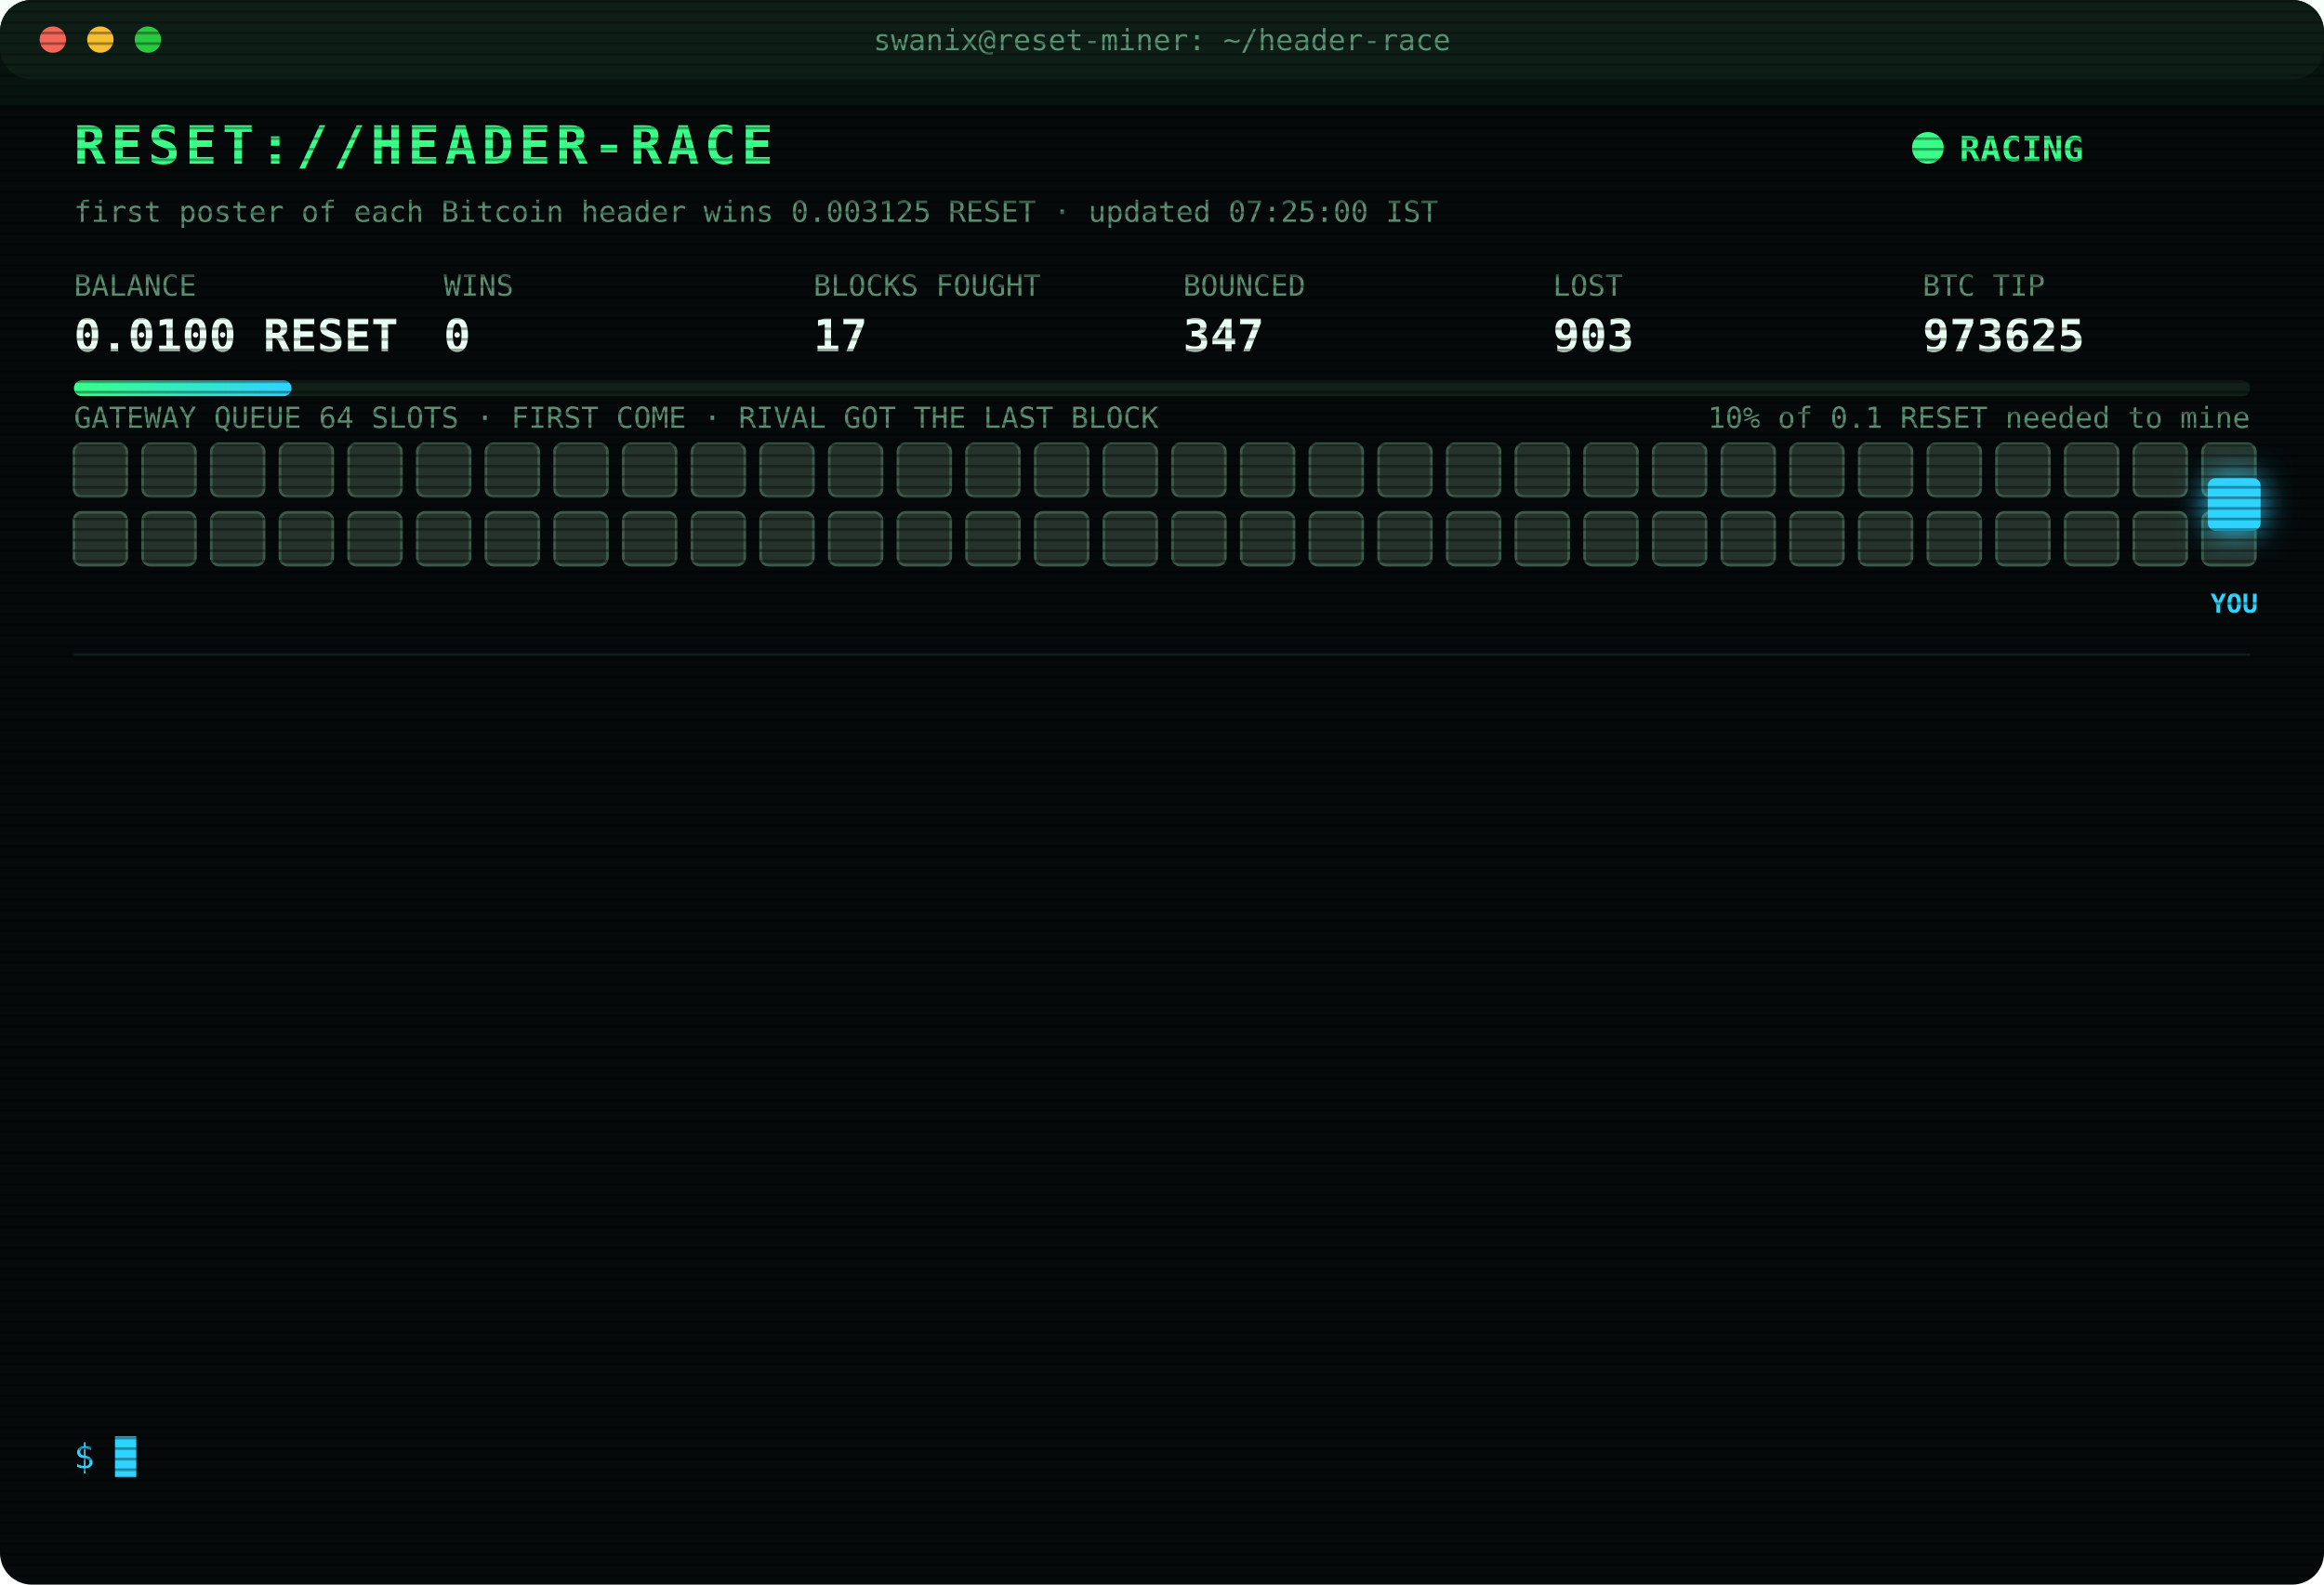
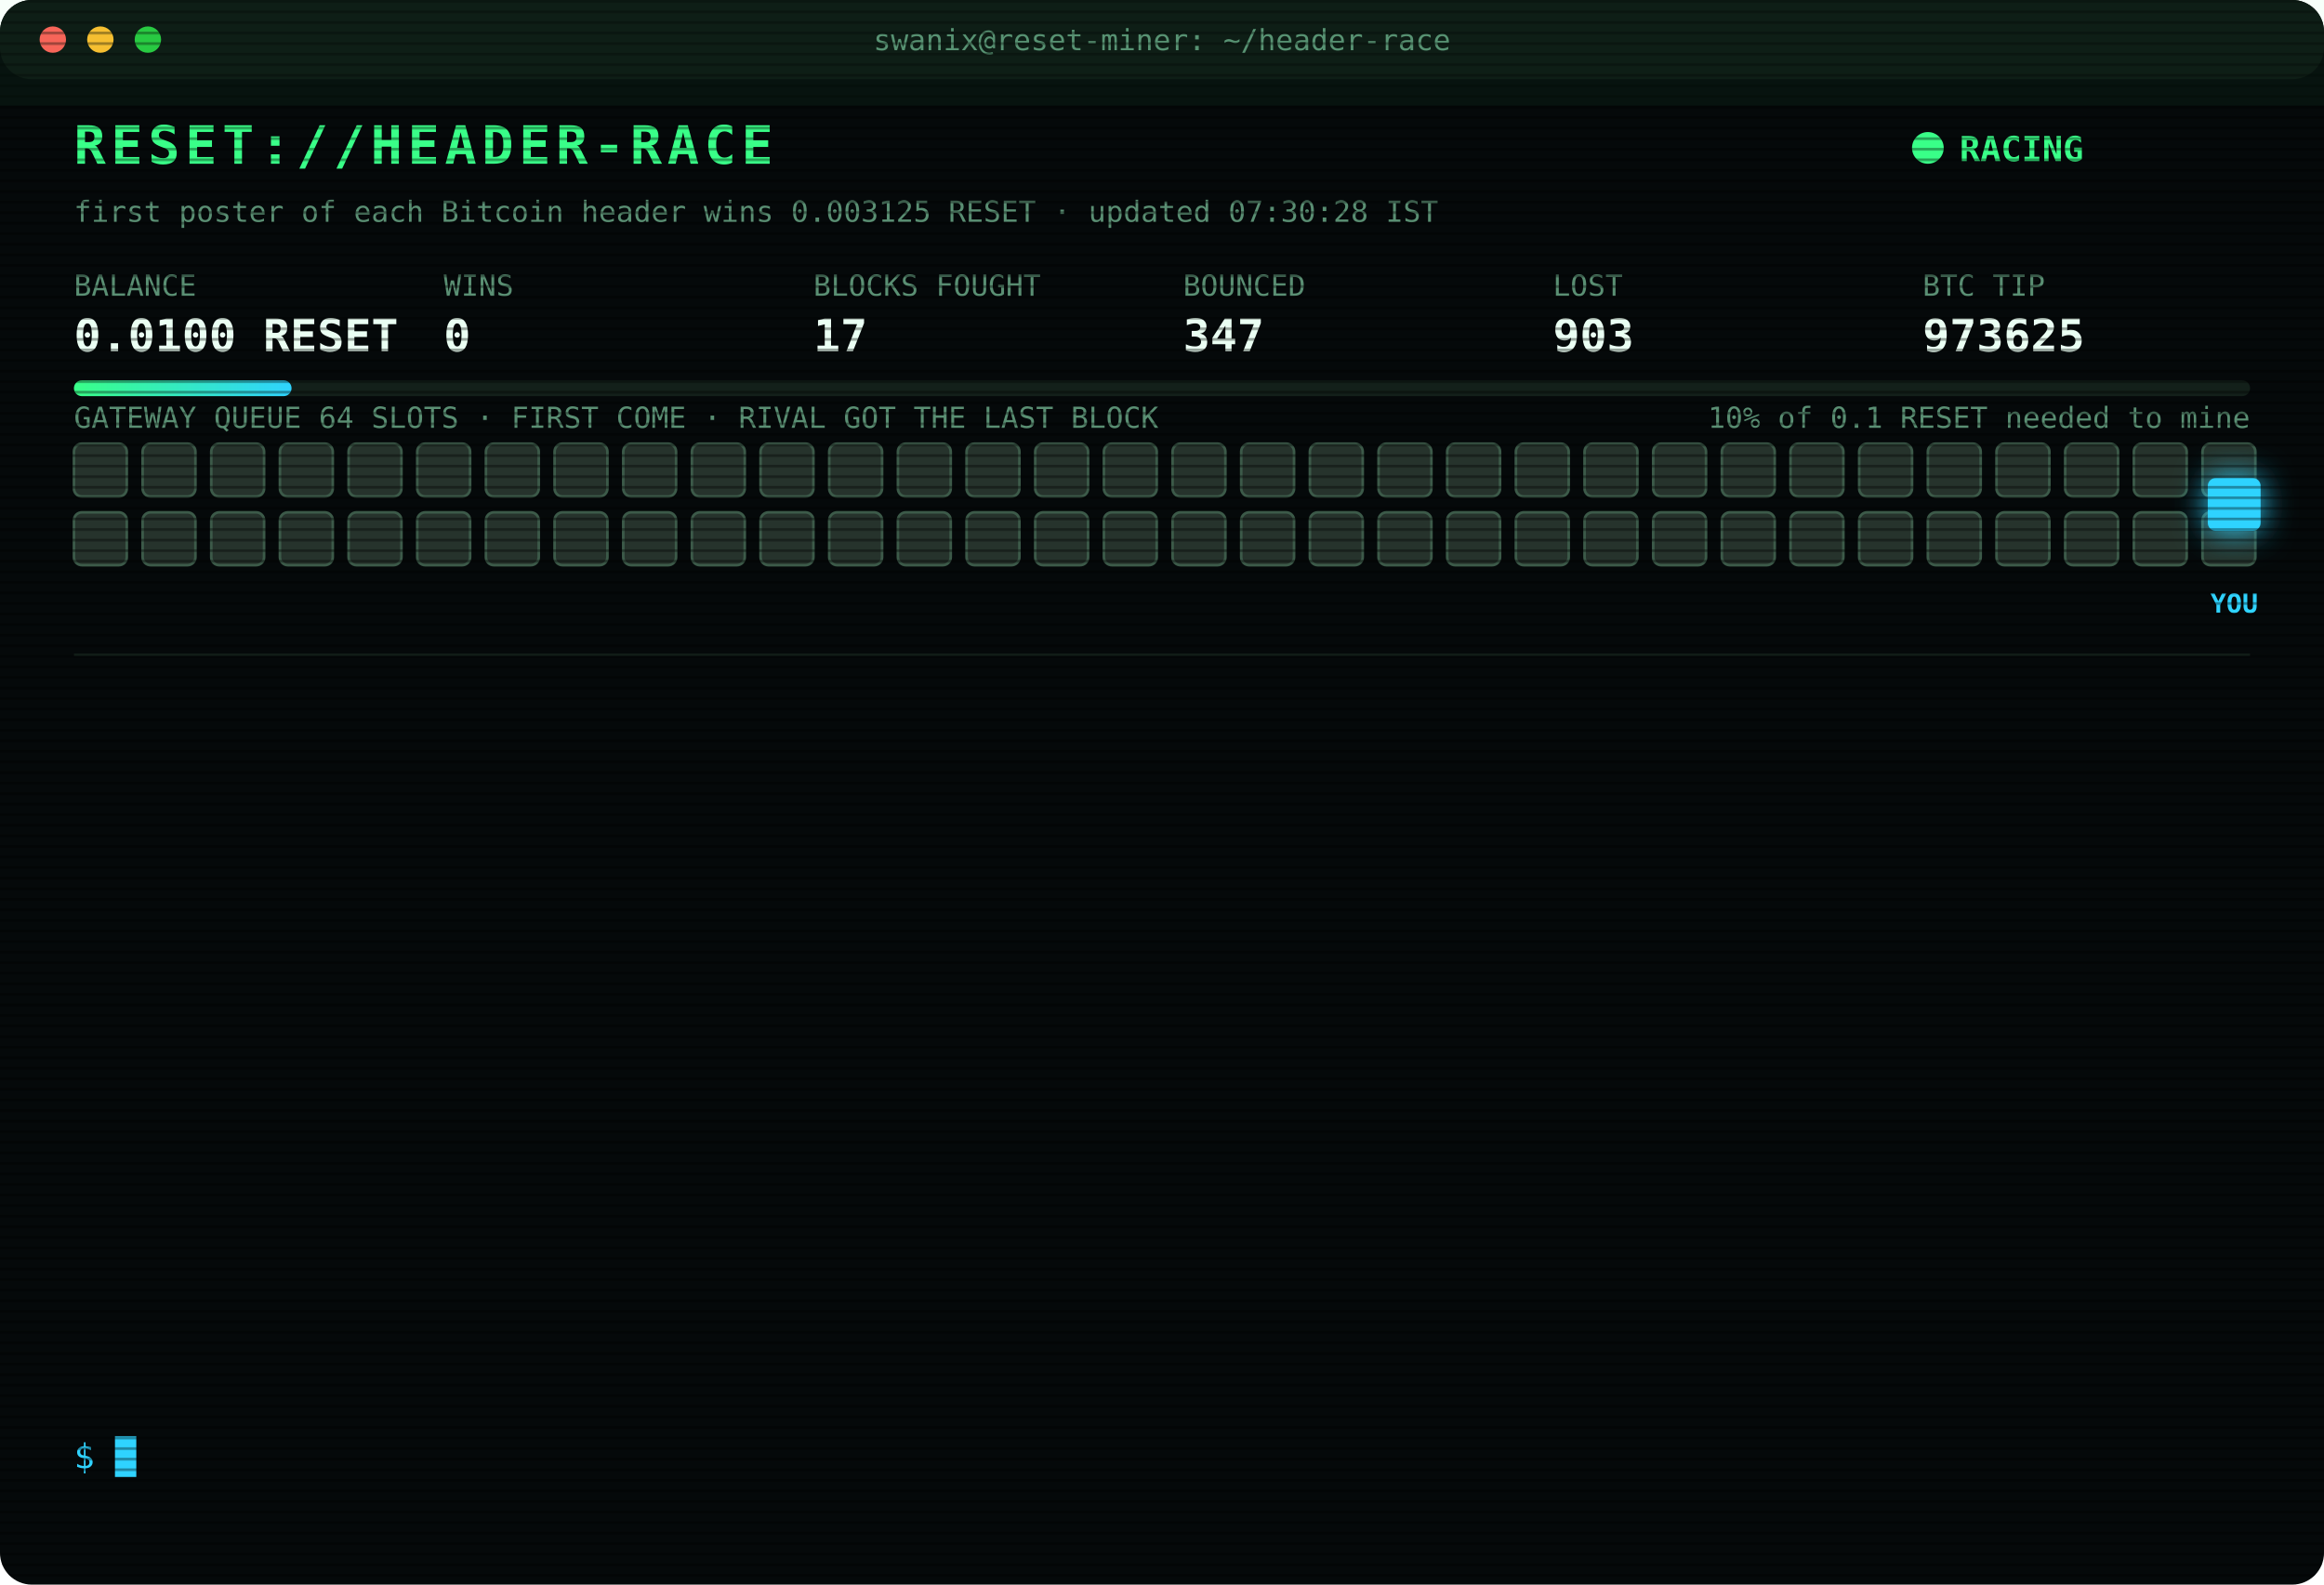
<svg xmlns="http://www.w3.org/2000/svg" width="880" height="600" viewBox="0 0 880 600" font-family="ui-monospace,SFMono-Regular,Menlo,Consolas,monospace">
  <style>
text{font-size:13px;fill:#7CFFB2}
.title{font-size:20px;font-weight:700;fill:#39FF88;letter-spacing:2px;animation:glitch 3s infinite steps(1)}
.sub{fill:#2fd3ff}.k{fill:#5a8f73;font-size:11px}.v{font-size:17px;font-weight:700;fill:#eafff3}
.ts{fill:#3f6b56}.boot{fill:#2fd3ff}.dim{fill:#5a8f73}.bad{fill:#ff4d6d}.warn{fill:#ffd23f}.mag{fill:#ff5cf0}.win{fill:#39FF88;font-weight:700}
.tag{font-size:10px;fill:#2fd3ff;font-weight:700}
.rival{fill:#26332c;stroke:#3c5a49;animation:jam 1.2s infinite alternate}
.idle{fill:#141c18;stroke:#22302a;animation:breathe 4s infinite}
.me{fill:#2fd3ff;filter:drop-shadow(0 0 6px #2fd3ff)}
.hover{animation:nudge 1.1s infinite ease-in-out}.bounce{animation:kick 1.4s infinite}
.ln{opacity:0;animation:in .4s forwards}
.cur{animation:blink 1s infinite steps(1)}
.scan{animation:scan 6s infinite linear}
.led{animation:blink 1.4s infinite}
@keyframes in{from{opacity:0;transform:translateX(-6px)}to{opacity:1;transform:none}}
@keyframes blink{50%{opacity:0}}
@keyframes jam{to{fill:#33463b}}
@keyframes breathe{50%{opacity:.4}}
@keyframes nudge{50%{transform:translateX(-10px)}}
@keyframes kick{0%,100%{transform:none}30%{transform:translateX(-14px)}55%{transform:translateX(10px) translateY(-6px)}}
@keyframes glitch{0%,92%{transform:none}93%{transform:translateX(2px);fill:#ff4d6d}95%{transform:translateX(-2px);fill:#2fd3ff}97%{transform:none}}
@keyframes scan{from{transform:translateY(-40px)}to{transform:translateY(600px)}}
</style>
  <defs>
    <pattern id="sl" width="4" height="4" patternUnits="userSpaceOnUse">
      <rect width="4" height="1" fill="#000" opacity=".35" />
    </pattern>
    <linearGradient id="bar">
      <stop offset="0" stop-color="#39FF88" />
      <stop offset="1" stop-color="#2fd3ff" />
    </linearGradient>
  </defs>
  <rect width="880" height="600" rx="12" fill="#05090a" />
  <rect width="880" height="30" rx="12" fill="#0d1512" />
  <circle cx="20" cy="15" r="5" fill="#ff5f57" />
  <circle cx="38" cy="15" r="5" fill="#febc2e" />
  <circle cx="56" cy="15" r="5" fill="#28c840" />
  <text x="440" y="19" text-anchor="middle" class="k">swanix@reset-miner: ~/header-race</text>
  <text x="28" y="62" class="title">RESET://HEADER-RACE</text>
  <circle class="led" cx="730" cy="56" r="6" fill="#39FF88" />
  <text x="742" y="61" class="win">RACING</text>
-   <text x="28" y="84" class="k">first poster of each Bitcoin header wins 0.003125 RESET · updated 07:25:00 IST</text>
+   <text x="28" y="84" class="k">first poster of each Bitcoin header wins 0.003125 RESET · updated 07:30:28 IST</text>
  <text x="28" y="112" class="k">BALANCE</text>
  <text x="28" y="133" class="v">0.0100 RESET</text>
  <text x="168" y="112" class="k">WINS</text>
  <text x="168" y="133" class="v">0</text>
  <text x="308" y="112" class="k">BLOCKS FOUGHT</text>
  <text x="308" y="133" class="v">17</text>
  <text x="448" y="112" class="k">BOUNCED</text>
  <text x="448" y="133" class="v">347</text>
  <text x="588" y="112" class="k">LOST</text>
  <text x="588" y="133" class="v">903</text>
  <text x="728" y="112" class="k">BTC TIP</text>
  <text x="728" y="133" class="v">973625</text>
  <rect x="28" y="144" width="824" height="6" rx="3" fill="#13201a" />
  <rect x="28" y="144" width="82.4" height="6" rx="3" fill="url(#bar)" />
  <text x="852" y="162" text-anchor="end" class="k">10% of 0.1 RESET needed to mine</text>
  <text x="28" y="162" class="k">GATEWAY QUEUE 64 SLOTS · FIRST COME · RIVAL GOT THE LAST BLOCK</text>
  <rect class="rival" x="28" y="168" width="20" height="20" rx="3" style="animation-delay:0.00s" />
  <rect class="rival" x="54" y="168" width="20" height="20" rx="3" style="animation-delay:0.05s" />
  <rect class="rival" x="80" y="168" width="20" height="20" rx="3" style="animation-delay:0.10s" />
  <rect class="rival" x="106" y="168" width="20" height="20" rx="3" style="animation-delay:0.15s" />
  <rect class="rival" x="132" y="168" width="20" height="20" rx="3" style="animation-delay:0.20s" />
  <rect class="rival" x="158" y="168" width="20" height="20" rx="3" style="animation-delay:0.25s" />
  <rect class="rival" x="184" y="168" width="20" height="20" rx="3" style="animation-delay:0.30s" />
  <rect class="rival" x="210" y="168" width="20" height="20" rx="3" style="animation-delay:0.35s" />
  <rect class="rival" x="236" y="168" width="20" height="20" rx="3" style="animation-delay:0.40s" />
  <rect class="rival" x="262" y="168" width="20" height="20" rx="3" style="animation-delay:0.45s" />
  <rect class="rival" x="288" y="168" width="20" height="20" rx="3" style="animation-delay:0.50s" />
  <rect class="rival" x="314" y="168" width="20" height="20" rx="3" style="animation-delay:0.55s" />
  <rect class="rival" x="340" y="168" width="20" height="20" rx="3" style="animation-delay:0.60s" />
  <rect class="rival" x="366" y="168" width="20" height="20" rx="3" style="animation-delay:0.65s" />
  <rect class="rival" x="392" y="168" width="20" height="20" rx="3" style="animation-delay:0.70s" />
  <rect class="rival" x="418" y="168" width="20" height="20" rx="3" style="animation-delay:0.75s" />
  <rect class="rival" x="444" y="168" width="20" height="20" rx="3" style="animation-delay:0.80s" />
  <rect class="rival" x="470" y="168" width="20" height="20" rx="3" style="animation-delay:0.85s" />
  <rect class="rival" x="496" y="168" width="20" height="20" rx="3" style="animation-delay:0.90s" />
  <rect class="rival" x="522" y="168" width="20" height="20" rx="3" style="animation-delay:0.95s" />
  <rect class="rival" x="548" y="168" width="20" height="20" rx="3" style="animation-delay:1.00s" />
  <rect class="rival" x="574" y="168" width="20" height="20" rx="3" style="animation-delay:1.05s" />
  <rect class="rival" x="600" y="168" width="20" height="20" rx="3" style="animation-delay:1.10s" />
  <rect class="rival" x="626" y="168" width="20" height="20" rx="3" style="animation-delay:1.15s" />
  <rect class="rival" x="652" y="168" width="20" height="20" rx="3" style="animation-delay:1.20s" />
  <rect class="rival" x="678" y="168" width="20" height="20" rx="3" style="animation-delay:1.25s" />
  <rect class="rival" x="704" y="168" width="20" height="20" rx="3" style="animation-delay:1.30s" />
  <rect class="rival" x="730" y="168" width="20" height="20" rx="3" style="animation-delay:1.35s" />
  <rect class="rival" x="756" y="168" width="20" height="20" rx="3" style="animation-delay:1.40s" />
  <rect class="rival" x="782" y="168" width="20" height="20" rx="3" style="animation-delay:1.45s" />
  <rect class="rival" x="808" y="168" width="20" height="20" rx="3" style="animation-delay:1.50s" />
  <rect class="rival" x="834" y="168" width="20" height="20" rx="3" style="animation-delay:1.55s" />
  <rect class="rival" x="28" y="194" width="20" height="20" rx="3" style="animation-delay:1.60s" />
  <rect class="rival" x="54" y="194" width="20" height="20" rx="3" style="animation-delay:1.65s" />
  <rect class="rival" x="80" y="194" width="20" height="20" rx="3" style="animation-delay:1.70s" />
  <rect class="rival" x="106" y="194" width="20" height="20" rx="3" style="animation-delay:1.75s" />
  <rect class="rival" x="132" y="194" width="20" height="20" rx="3" style="animation-delay:1.80s" />
  <rect class="rival" x="158" y="194" width="20" height="20" rx="3" style="animation-delay:1.85s" />
  <rect class="rival" x="184" y="194" width="20" height="20" rx="3" style="animation-delay:1.90s" />
  <rect class="rival" x="210" y="194" width="20" height="20" rx="3" style="animation-delay:1.95s" />
  <rect class="rival" x="236" y="194" width="20" height="20" rx="3" style="animation-delay:2.00s" />
  <rect class="rival" x="262" y="194" width="20" height="20" rx="3" style="animation-delay:2.05s" />
  <rect class="rival" x="288" y="194" width="20" height="20" rx="3" style="animation-delay:2.10s" />
  <rect class="rival" x="314" y="194" width="20" height="20" rx="3" style="animation-delay:2.15s" />
  <rect class="rival" x="340" y="194" width="20" height="20" rx="3" style="animation-delay:2.20s" />
  <rect class="rival" x="366" y="194" width="20" height="20" rx="3" style="animation-delay:2.25s" />
  <rect class="rival" x="392" y="194" width="20" height="20" rx="3" style="animation-delay:2.30s" />
  <rect class="rival" x="418" y="194" width="20" height="20" rx="3" style="animation-delay:2.35s" />
  <rect class="rival" x="444" y="194" width="20" height="20" rx="3" style="animation-delay:2.40s" />
  <rect class="rival" x="470" y="194" width="20" height="20" rx="3" style="animation-delay:2.45s" />
  <rect class="rival" x="496" y="194" width="20" height="20" rx="3" style="animation-delay:2.50s" />
  <rect class="rival" x="522" y="194" width="20" height="20" rx="3" style="animation-delay:2.55s" />
  <rect class="rival" x="548" y="194" width="20" height="20" rx="3" style="animation-delay:2.60s" />
  <rect class="rival" x="574" y="194" width="20" height="20" rx="3" style="animation-delay:2.65s" />
  <rect class="rival" x="600" y="194" width="20" height="20" rx="3" style="animation-delay:2.70s" />
  <rect class="rival" x="626" y="194" width="20" height="20" rx="3" style="animation-delay:2.75s" />
  <rect class="rival" x="652" y="194" width="20" height="20" rx="3" style="animation-delay:2.80s" />
  <rect class="rival" x="678" y="194" width="20" height="20" rx="3" style="animation-delay:2.85s" />
  <rect class="rival" x="704" y="194" width="20" height="20" rx="3" style="animation-delay:2.90s" />
  <rect class="rival" x="730" y="194" width="20" height="20" rx="3" style="animation-delay:2.95s" />
  <rect class="rival" x="756" y="194" width="20" height="20" rx="3" style="animation-delay:3.00s" />
  <rect class="rival" x="782" y="194" width="20" height="20" rx="3" style="animation-delay:3.05s" />
  <rect class="rival" x="808" y="194" width="20" height="20" rx="3" style="animation-delay:3.10s" />
  <rect class="rival" x="834" y="194" width="20" height="20" rx="3" style="animation-delay:3.15s" />
  <g class="hover">
    <rect class="me" x="836" y="181" width="20" height="20" rx="3" />
    <text class="tag" x="846" y="232" text-anchor="middle">YOU</text>
  </g>
  <line x1="28" x2="852" y1="248" y2="248" stroke="#13201a" />
  <g class="ln" style="animation-delay:0.40s">
    <text x="28" y="270" class="ts">06:03:22</text>
    <text x="104" y="270" class="bad">[GATEWAY DOWN] no response · 610ms</text>
  </g>
  <g class="ln" style="animation-delay:0.65s">
    <text x="28" y="292" class="ts">06:03:23</text>
    <text x="104" y="292" class="bad">[GATEWAY DOWN] no response · 1001ms</text>
  </g>
  <g class="ln" style="animation-delay:0.90s">
    <text x="28" y="314" class="ts">06:03:27</text>
    <text x="104" y="314" class="bad">[LOST] #973617 taken by a rival miner</text>
  </g>
  <g class="ln" style="animation-delay:1.15s">
    <text x="28" y="336" class="ts">06:19:44</text>
    <text x="104" y="336" class="bad">[LOST] #973618 taken by a rival miner</text>
  </g>
  <g class="ln" style="animation-delay:1.40s">
    <text x="28" y="358" class="ts">06:24:20</text>
    <text x="104" y="358" class="bad">[LOST] #973619 taken by a rival miner</text>
  </g>
  <g class="ln" style="animation-delay:1.65s">
    <text x="28" y="380" class="ts">06:37:08</text>
    <text x="104" y="380" class="bad">[LOST] #973620 taken by a rival miner</text>
  </g>
  <g class="ln" style="animation-delay:1.90s">
    <text x="28" y="402" class="ts">06:42:32</text>
    <text x="104" y="402" class="bad">[LOST] #973621 taken by a rival miner</text>
  </g>
  <g class="ln" style="animation-delay:2.15s">
    <text x="28" y="424" class="ts">06:45:25</text>
    <text x="104" y="424" class="bad">[LOST] #973622 taken by a rival miner</text>
  </g>
  <g class="ln" style="animation-delay:2.40s">
    <text x="28" y="446" class="ts">06:53:12</text>
    <text x="104" y="446" class="bad">[LOST] #973623 taken by a rival miner</text>
  </g>
  <g class="ln" style="animation-delay:2.65s">
    <text x="28" y="468" class="ts">06:55:45</text>
    <text x="104" y="468" class="dim">[STINT END] calls 782 · wins 0</text>
  </g>
  <g class="ln" style="animation-delay:2.90s">
    <text x="28" y="490" class="ts">07:00:26</text>
    <text x="104" y="490" class="boot">[BOOT] racer v3 online · 3 feeds · stint 340m</text>
  </g>
  <g class="ln" style="animation-delay:3.15s">
    <text x="28" y="512" class="ts">07:16:39</text>
    <text x="104" y="512" class="bad">[LOST] #973624 taken by a rival miner</text>
  </g>
  <g class="ln" style="animation-delay:3.40s">
    <text x="28" y="534" class="ts">07:25:00</text>
    <text x="104" y="534" class="bad">[LOST] #973625 taken by a rival miner</text>
  </g>
  <text x="28" y="556" class="sub">$ <tspan class="cur">█</tspan>
  </text>
  <rect width="880" height="600" rx="12" fill="url(#sl)" pointer-events="none" />
  <rect class="scan" width="880" height="40" fill="#39FF88" opacity=".04" />
</svg>
